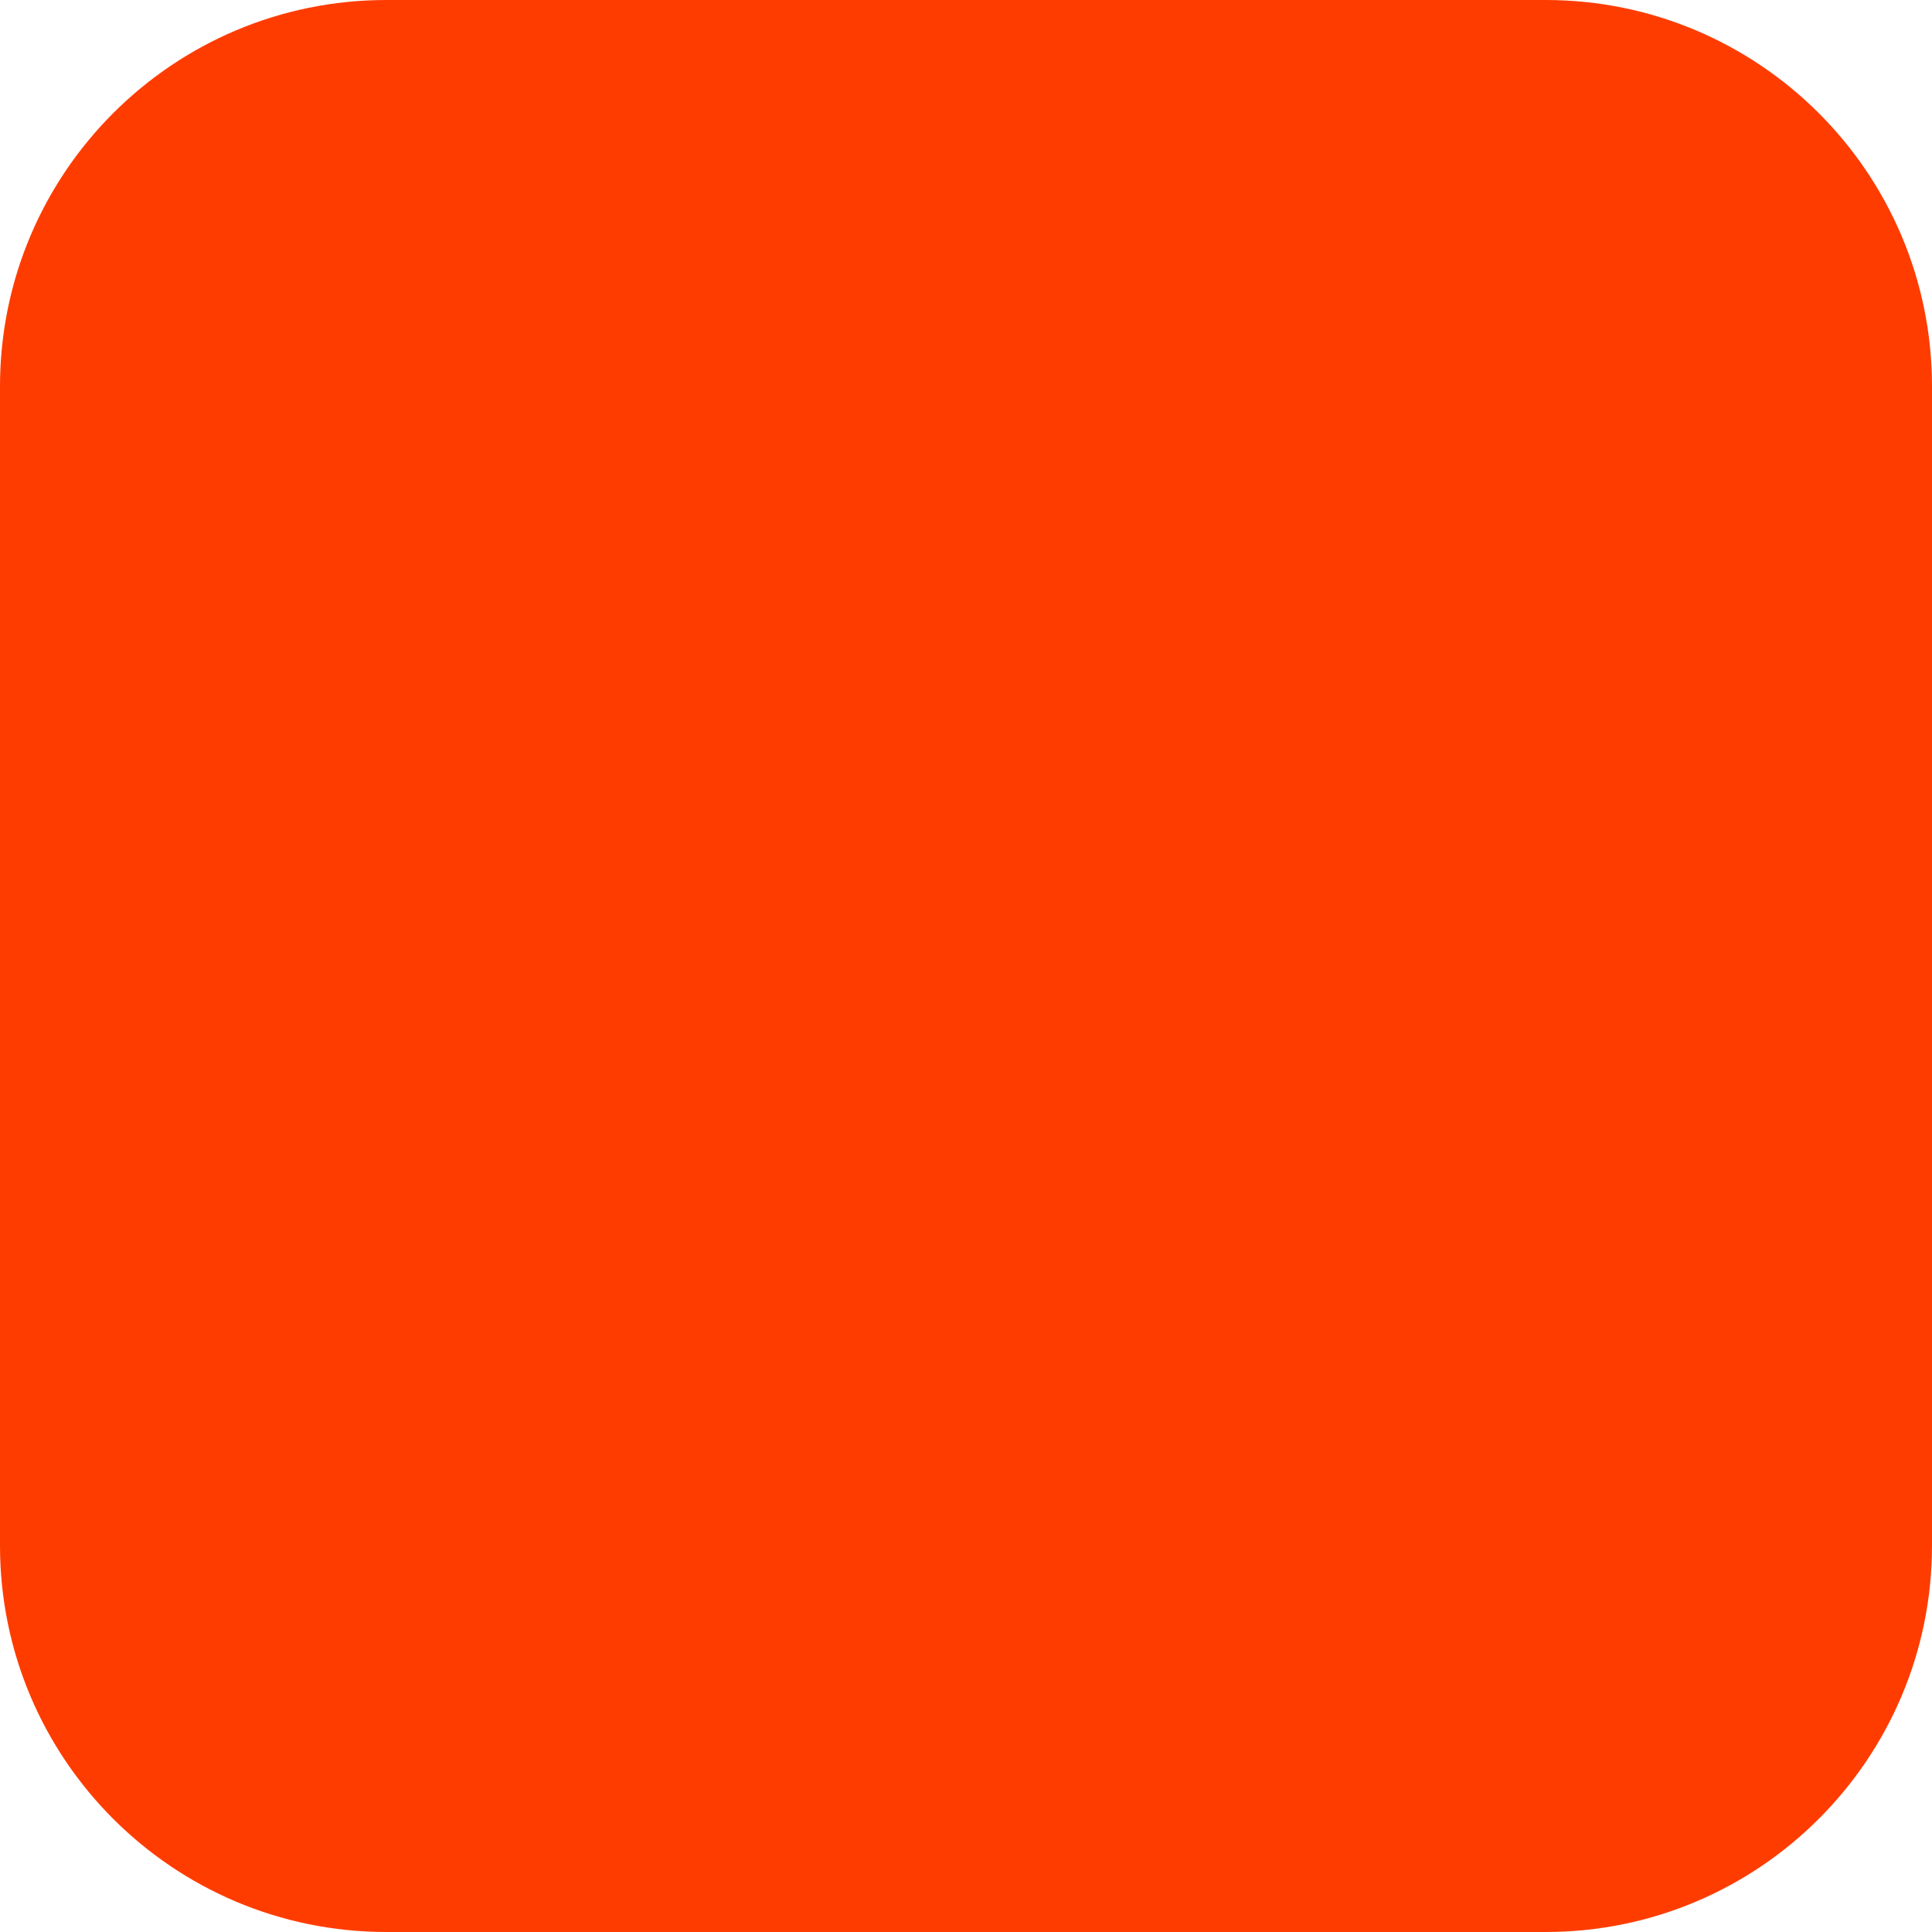
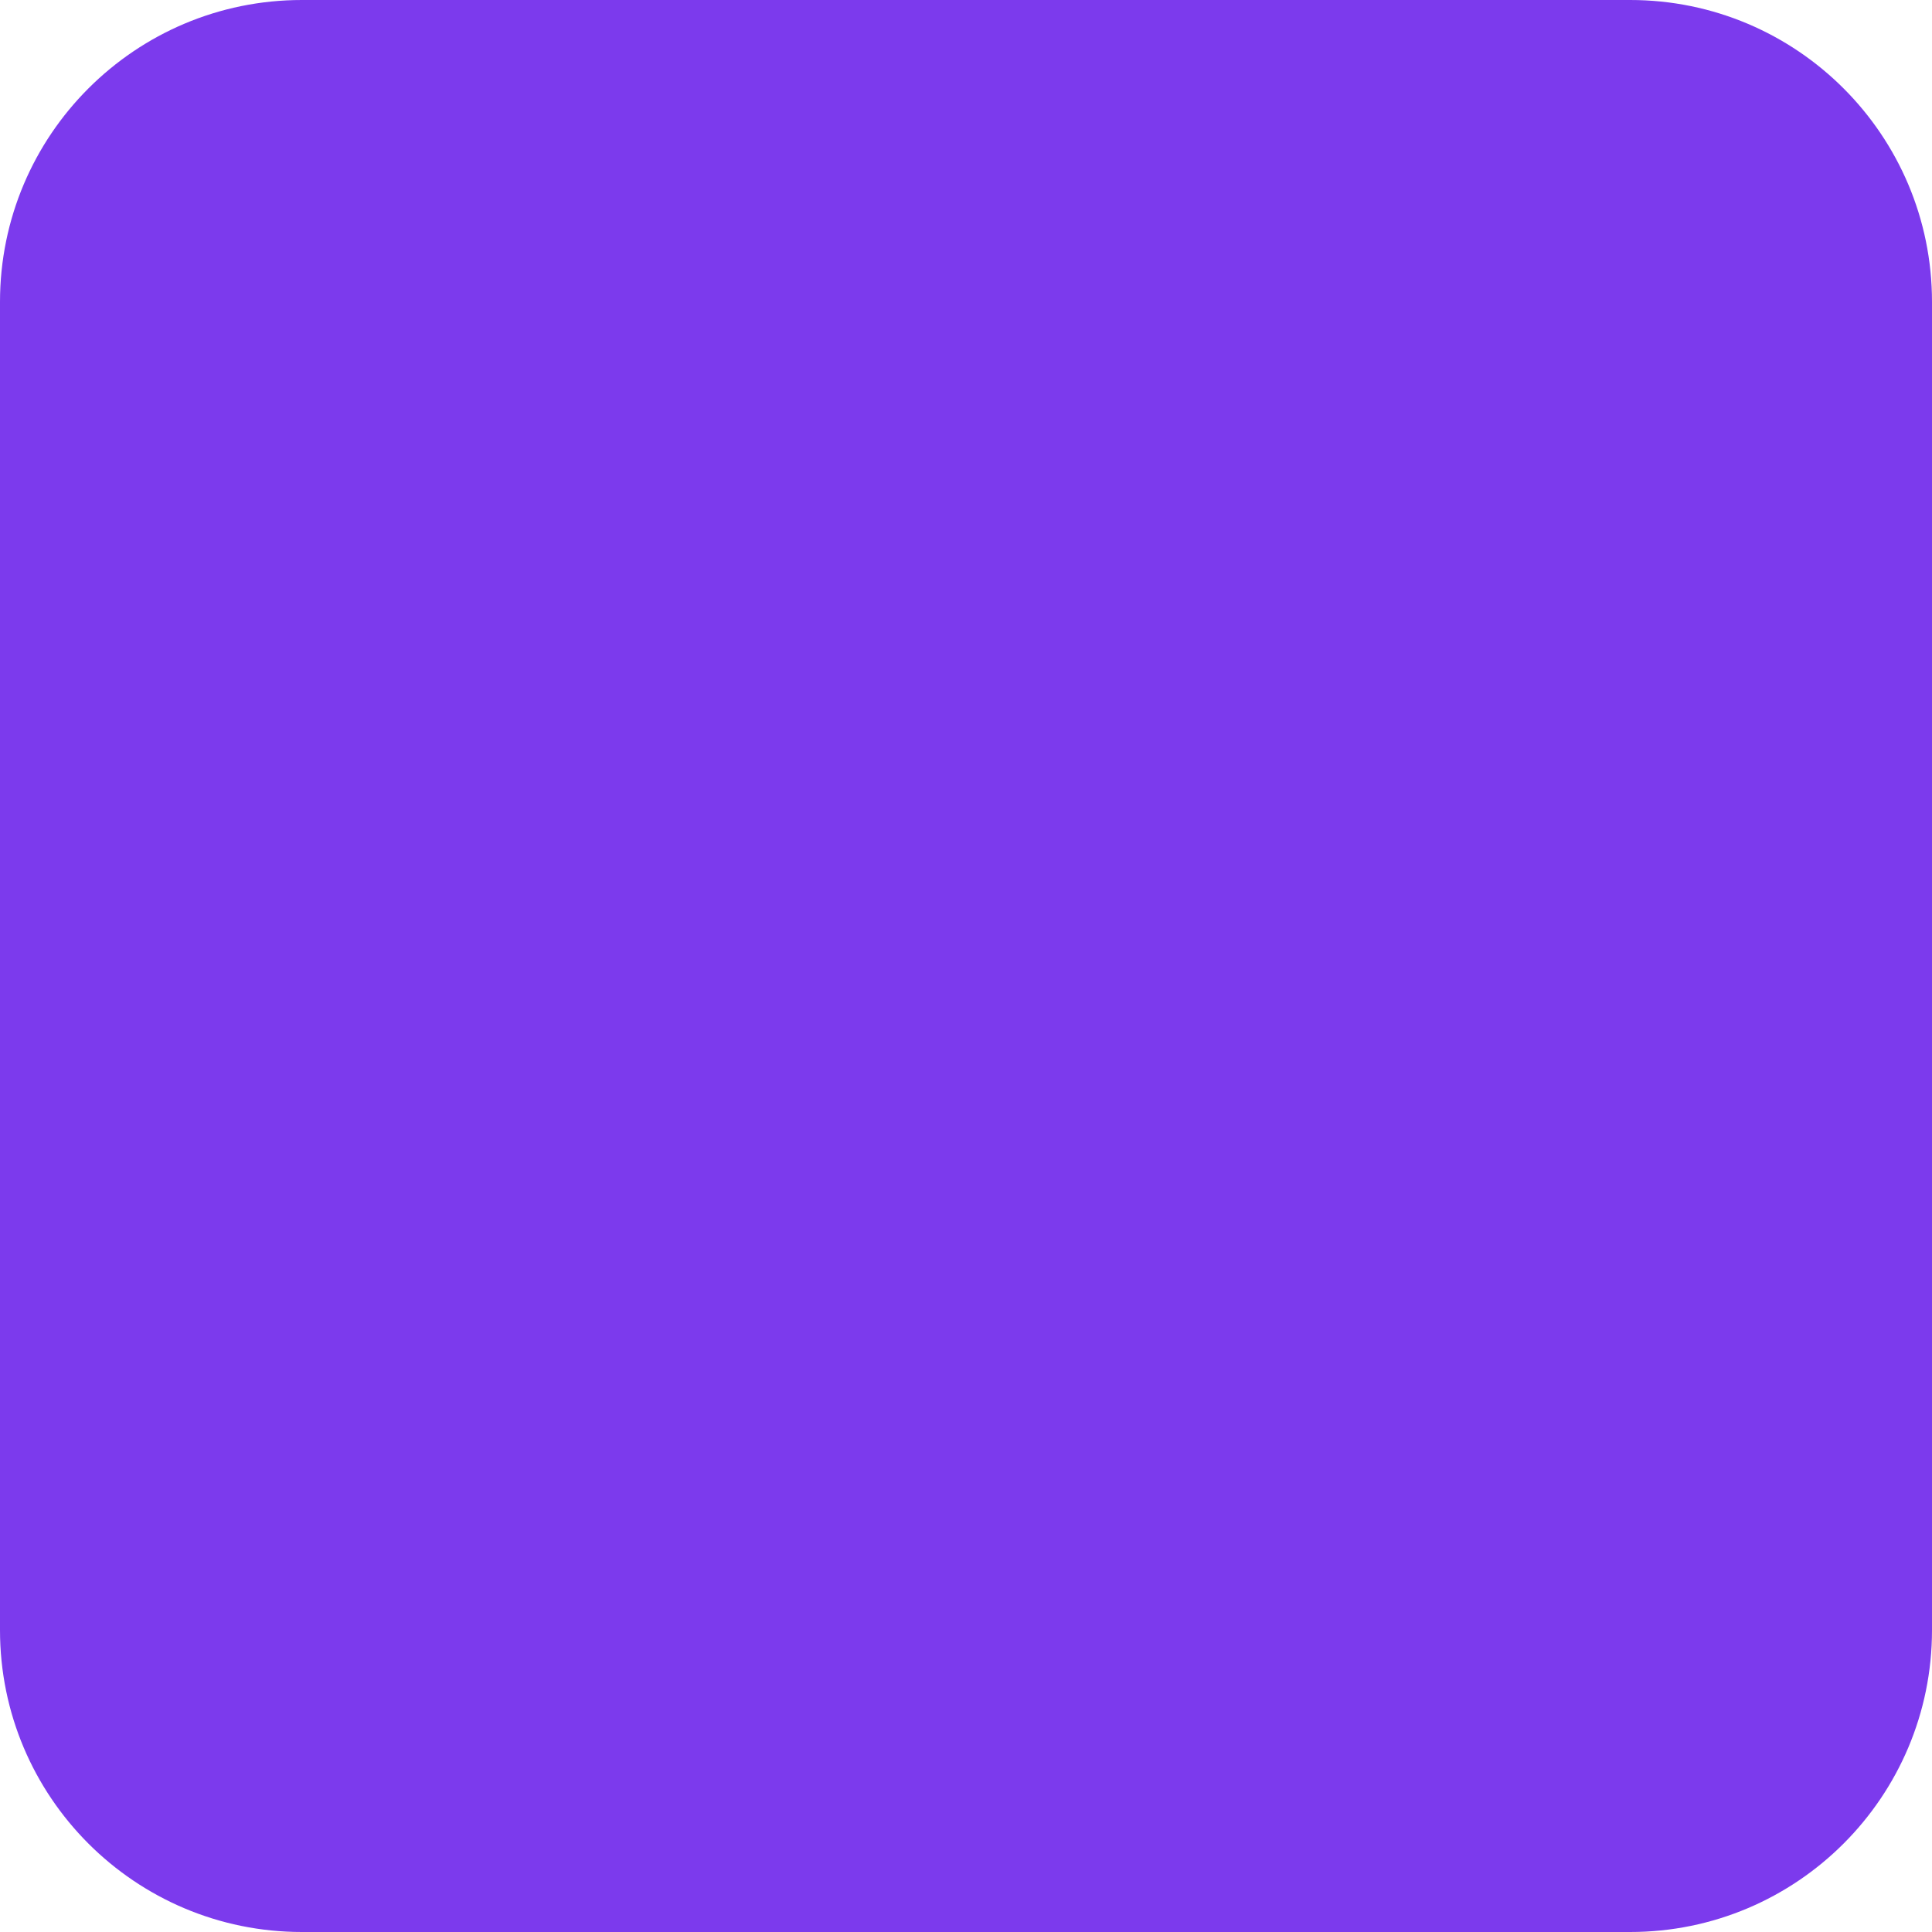
- <svg xmlns="http://www.w3.org/2000/svg" width="180" height="180" viewBox="0 0 180 180" fill="none">
-   <rect width="180" height="180" rx="36" fill="#FF3C00" />
+ <svg xmlns="http://www.w3.org/2000/svg" width="512" height="512" viewBox="0 0 512 512" fill="none">
+   <rect width="512" height="512" rx="80" fill="#7C3AED" />
</svg>
